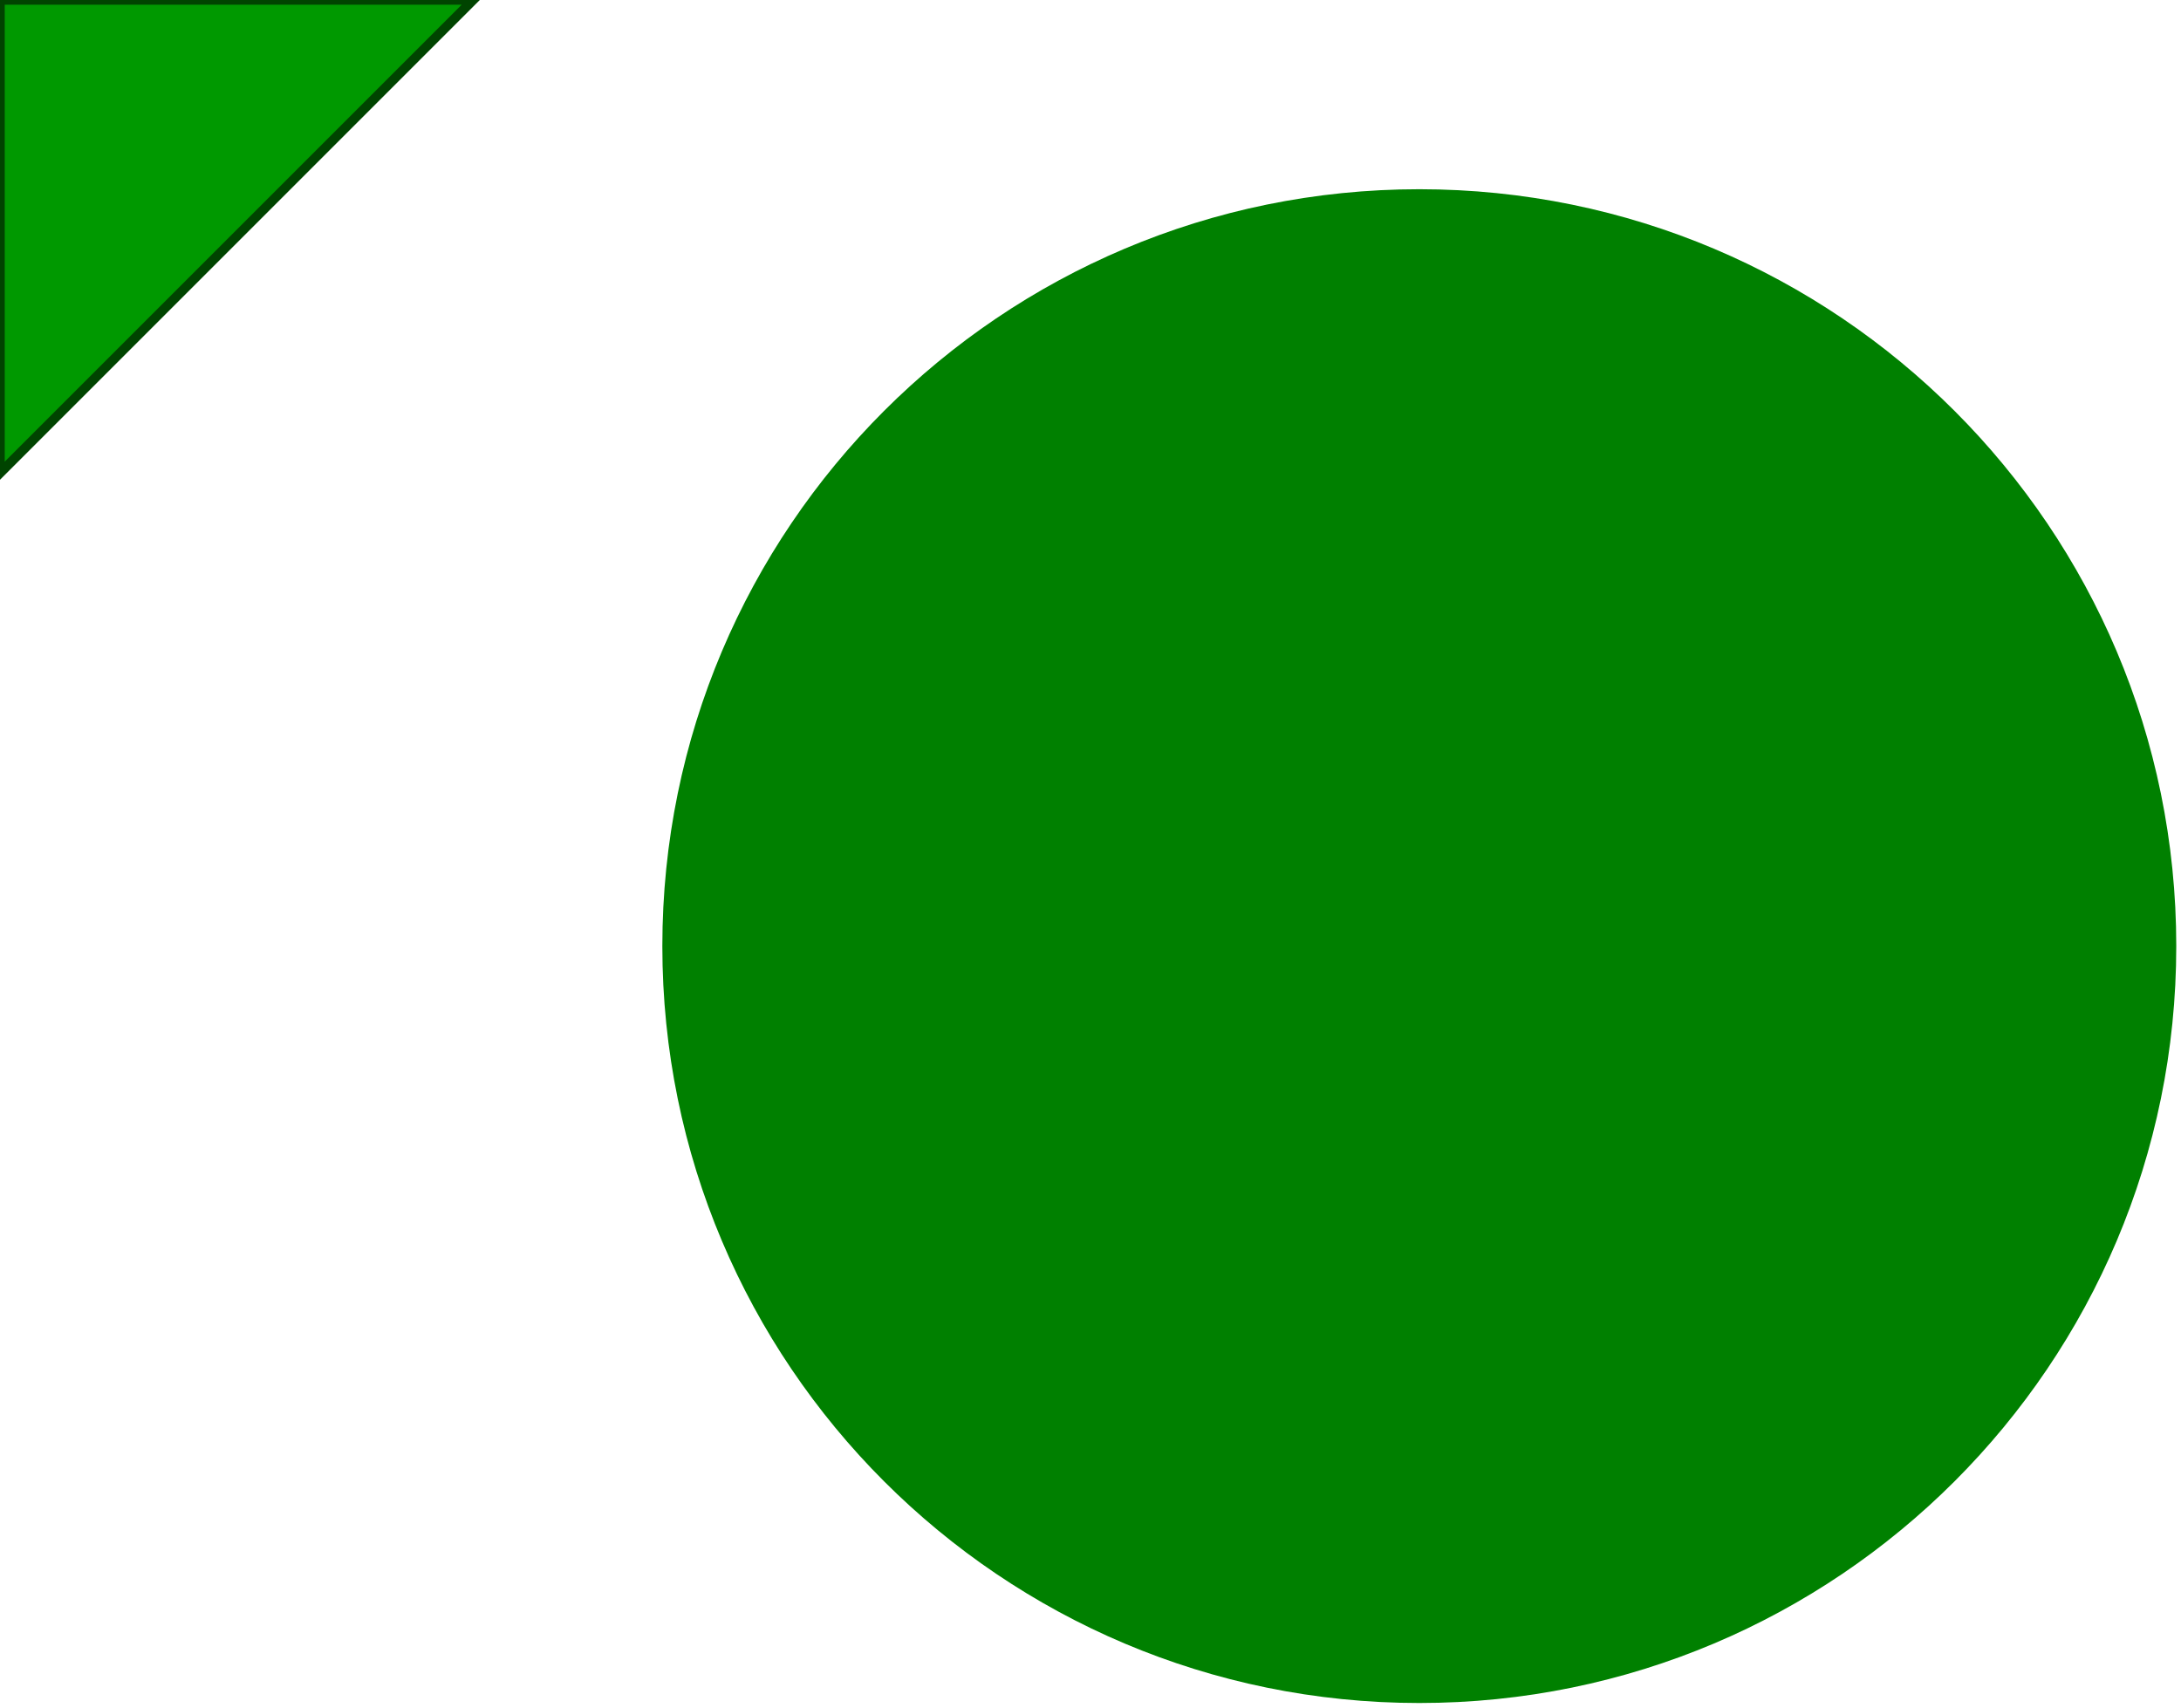
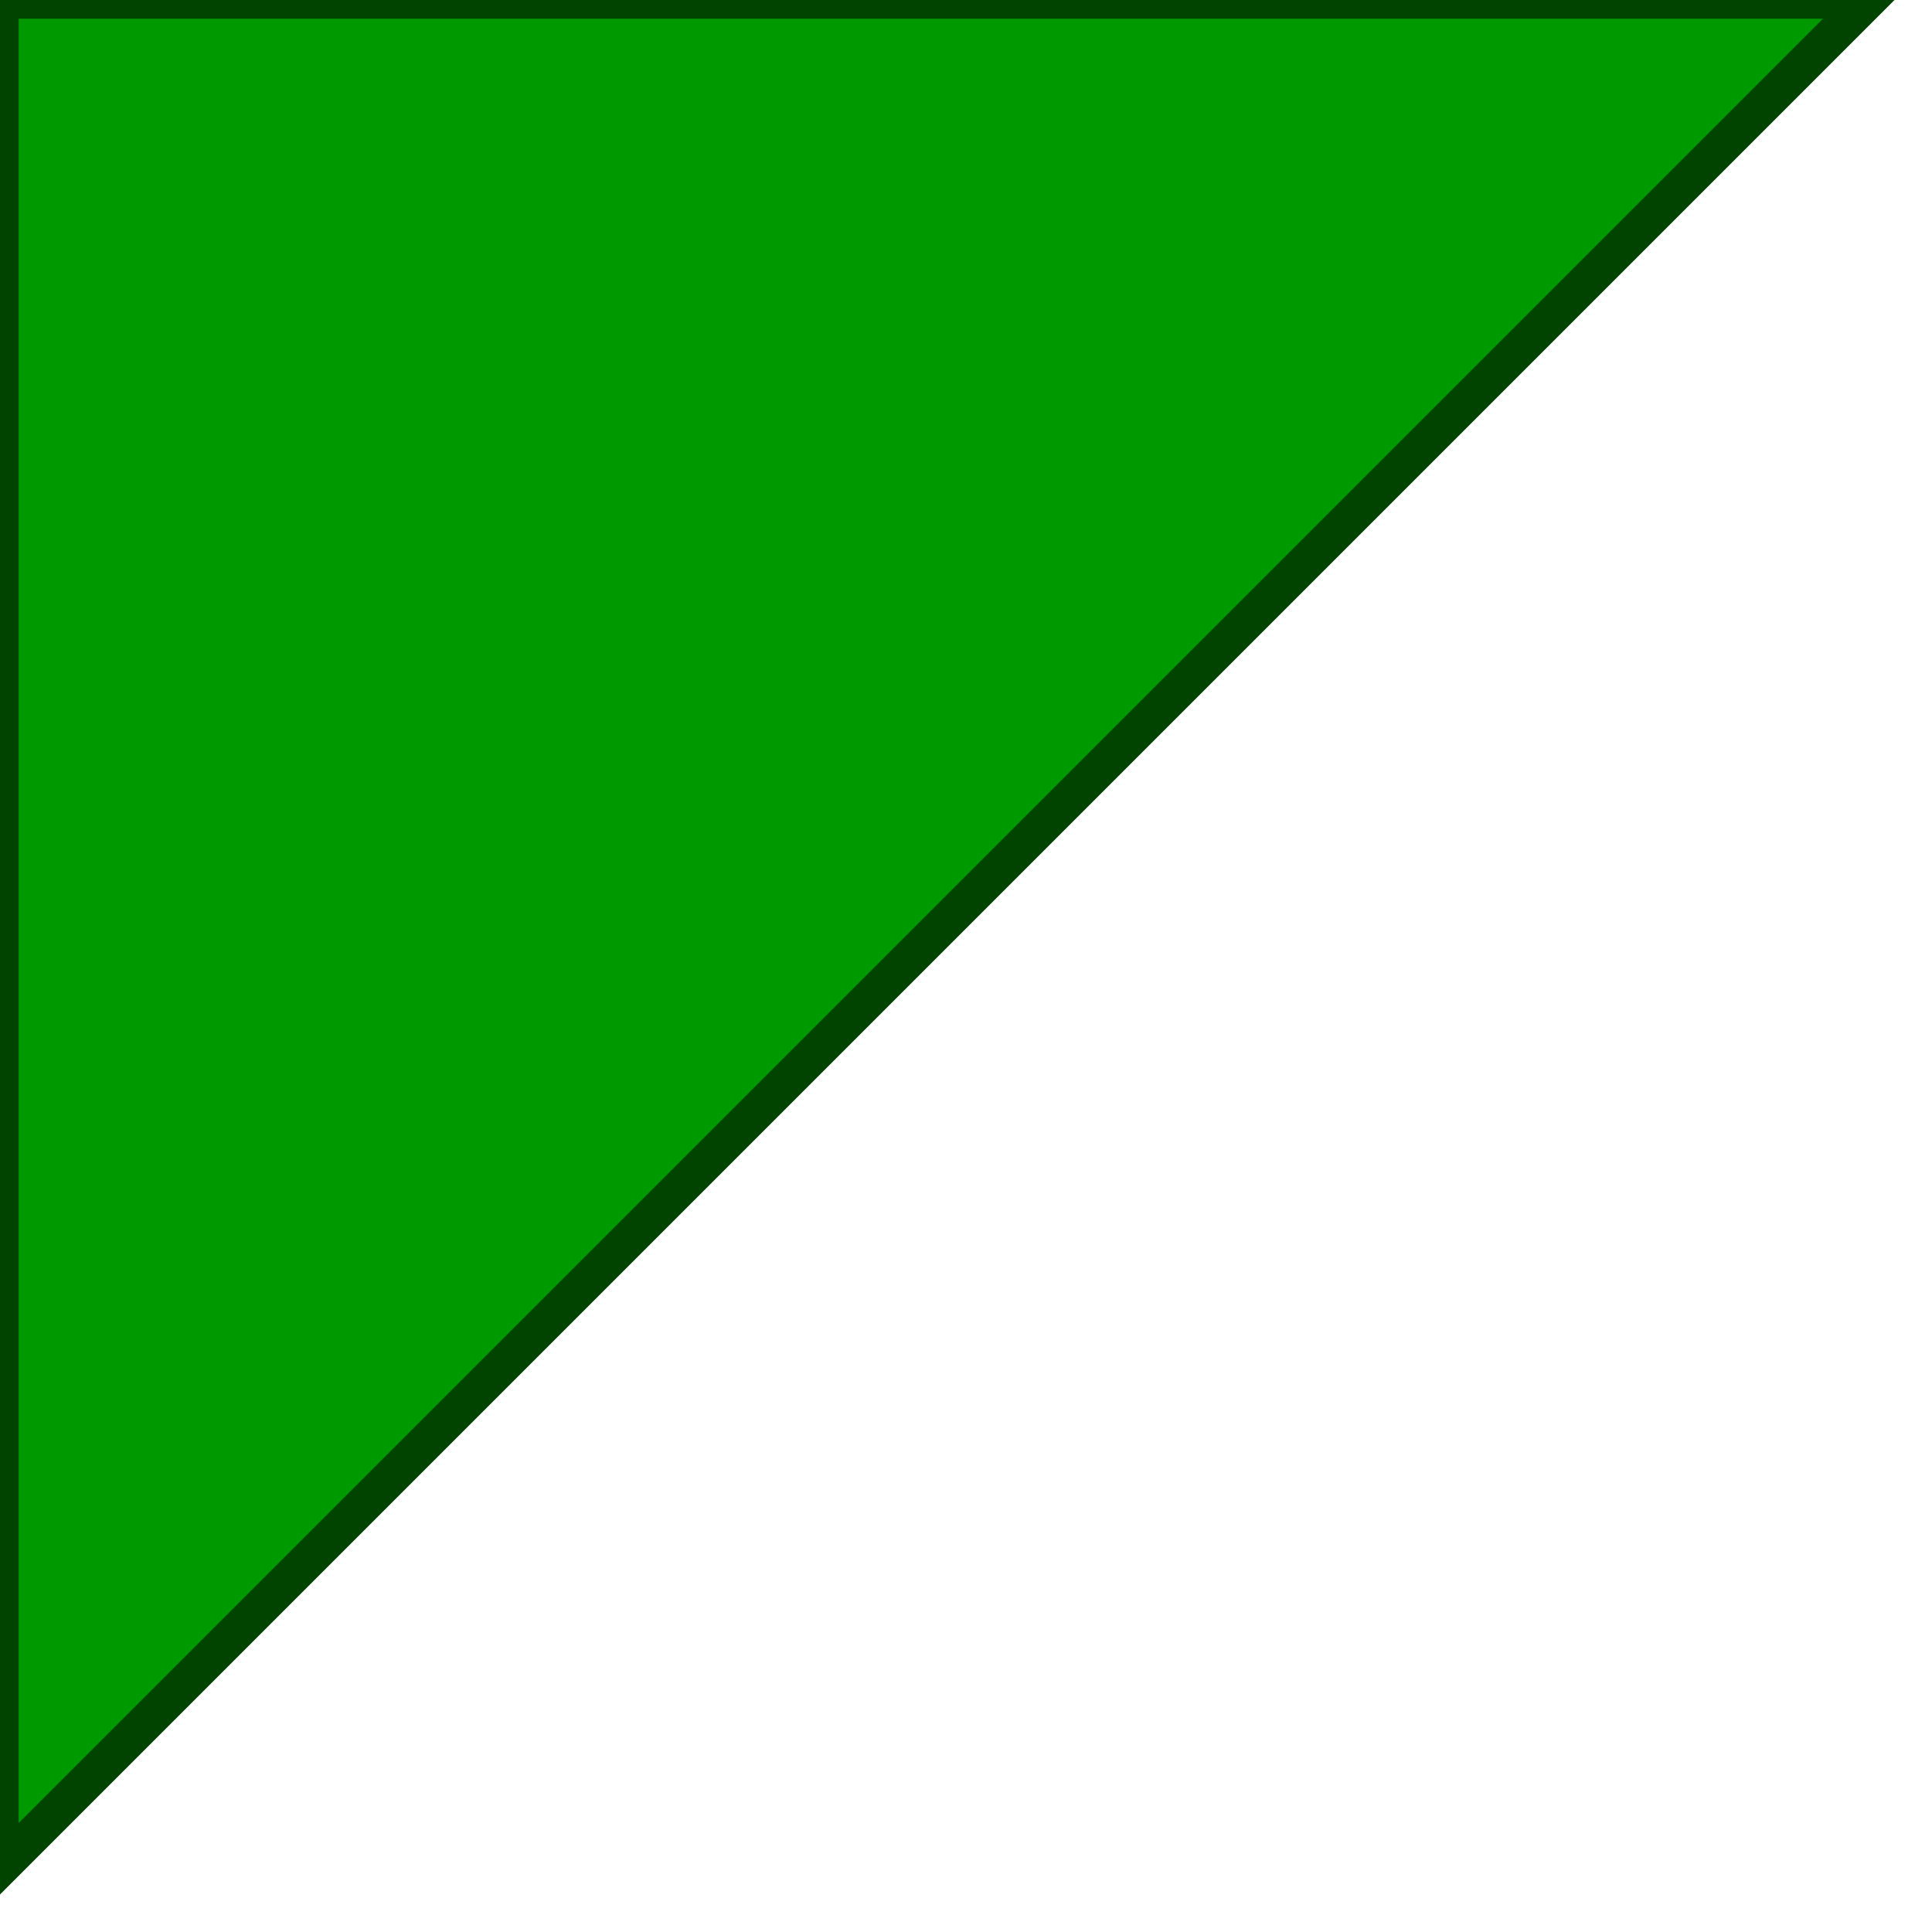
<svg xmlns="http://www.w3.org/2000/svg" version="1.1" baseProfile="full">
  <polygon id="triangle" points="0,0 0,50 50,0" fill="#009900" stroke="#004400" />
-   <a href="http://geeksforgeeks.org">
-     <circle cx="150" cy="100" r="80" fill="green">
-                 </circle>
-   </a>
</svg>
